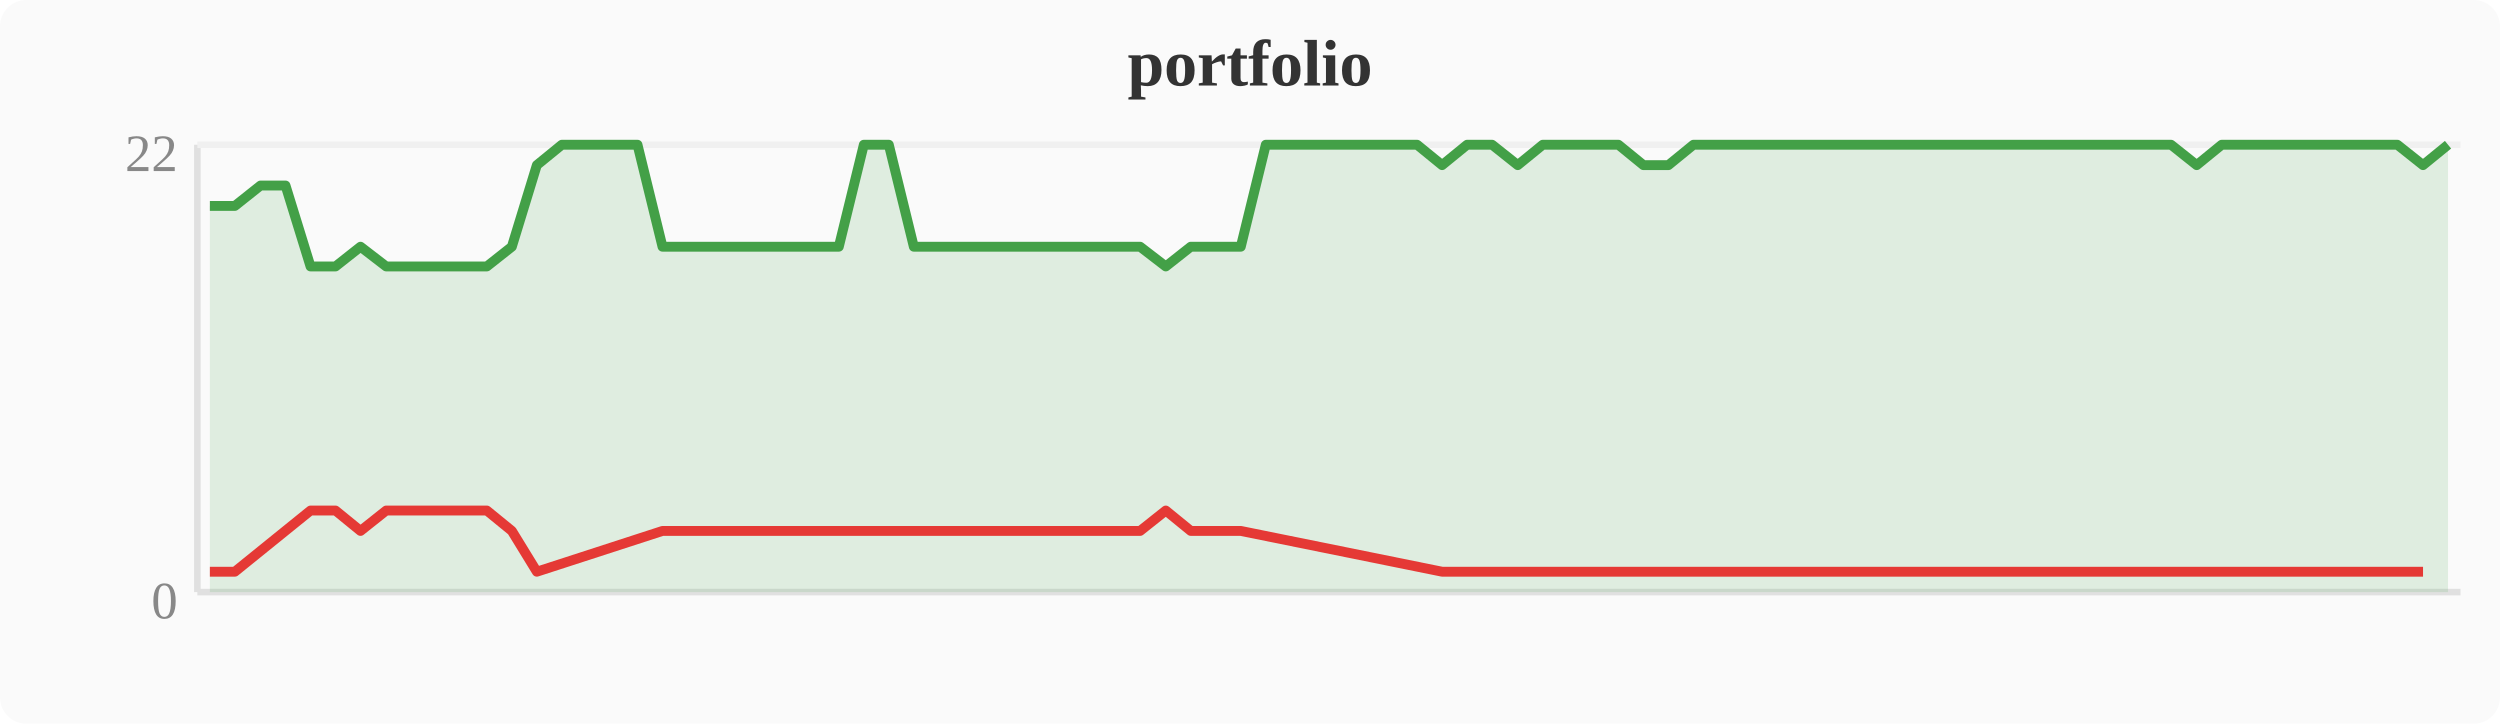
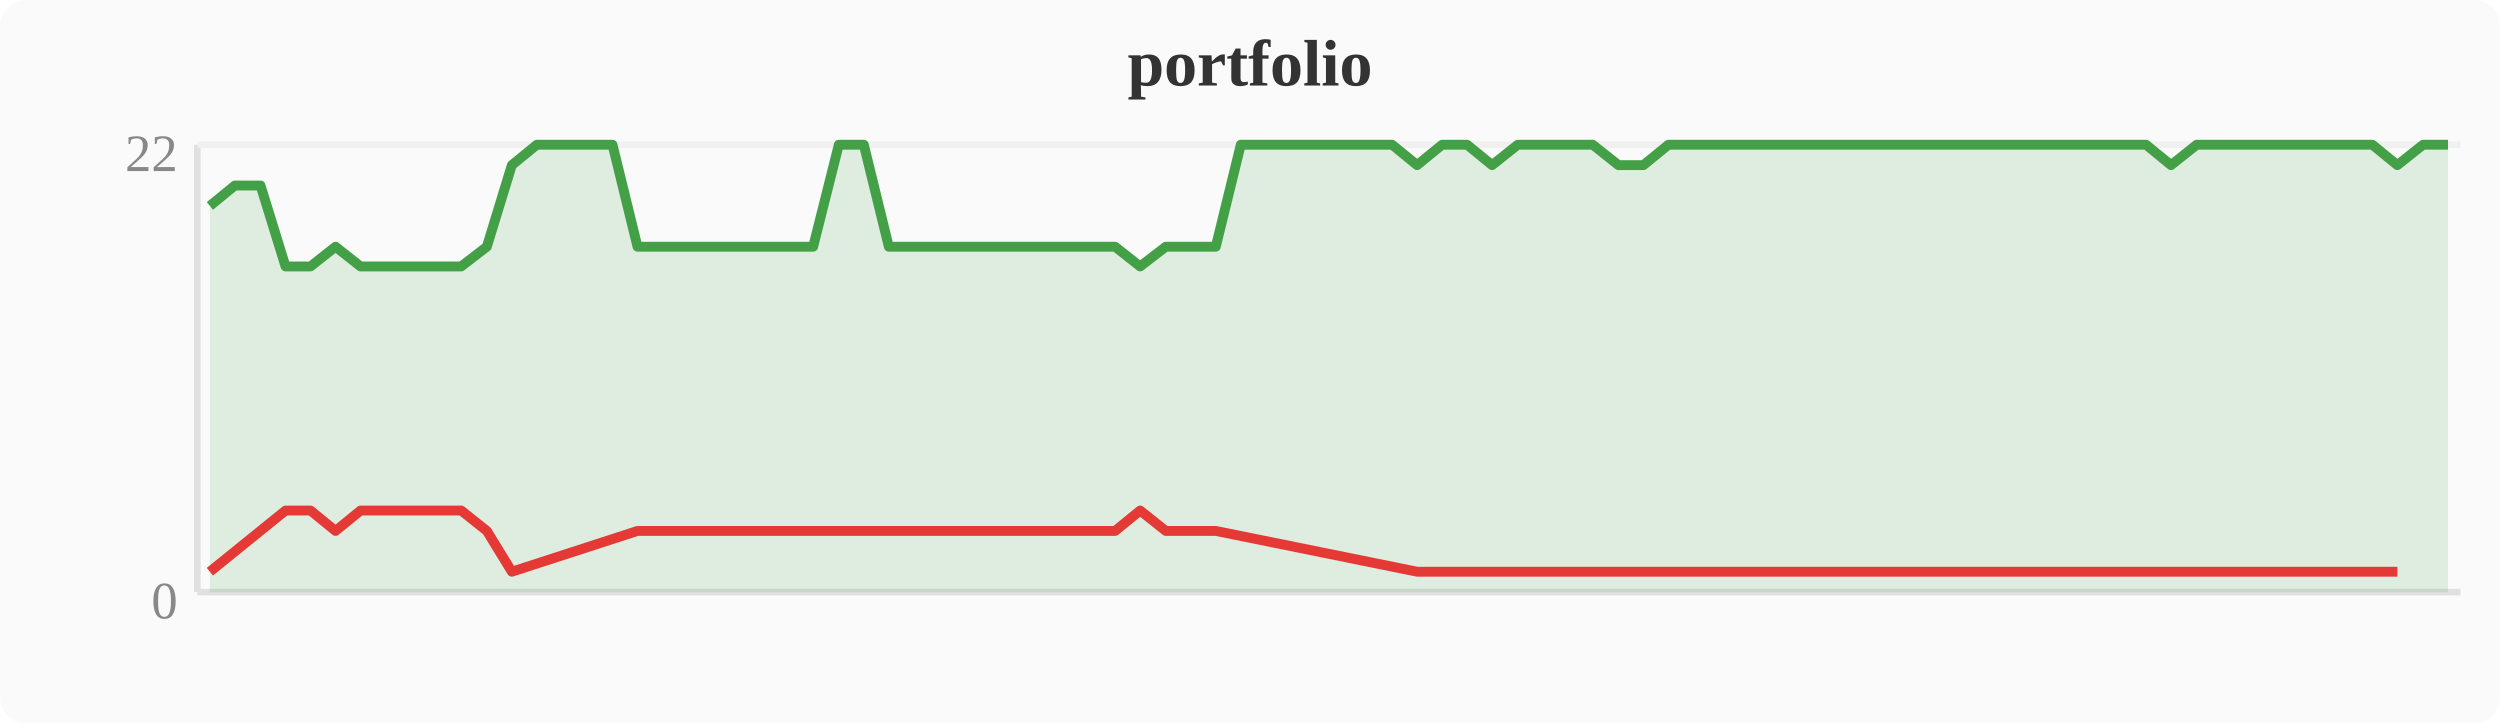
<svg xmlns="http://www.w3.org/2000/svg" width="380" height="110" viewBox="0 0 380 110">
  <rect width="380" height="110" fill="#fafafa" rx="4" />
  <text x="190" y="13" text-anchor="middle" font-size="10" font-weight="bold" fill="#333">portfolio</text>
  <line x1="30" y1="22" x2="30" y2="90" stroke="#e0e0e0" stroke-width="1" />
  <line x1="30" y1="90" x2="374" y2="90" stroke="#e0e0e0" stroke-width="1" />
  <line x1="30" y1="22" x2="374" y2="22" stroke="#f0f0f0" stroke-width="1" />
  <text x="27" y="94" text-anchor="end" font-size="8" fill="#888">0</text>
  <text x="27" y="26" text-anchor="end" font-size="8" fill="#888">22</text>
-   <polygon points="31.9,31.3 35.7,31.3 39.6,28.2 43.4,28.2 47.2,40.5 51.0,40.5 54.8,37.5 58.7,40.5 62.5,40.5 66.3,40.5 70.1,40.5 74.0,40.5 77.8,37.5 81.6,25.1 85.4,22.0 89.2,22.0 93.1,22.0 96.9,22.0 100.7,37.5 104.5,37.5 108.4,37.5 112.2,37.5 116.0,37.5 119.8,37.5 123.6,37.5 127.5,37.5 131.3,22.0 135.1,22.0 138.9,37.5 142.8,37.5 146.6,37.5 150.4,37.5 154.2,37.5 158.0,37.5 161.9,37.5 165.7,37.5 169.5,37.5 173.3,37.5 177.2,40.5 181.0,37.5 184.8,37.5 188.6,37.5 192.4,22.0 196.3,22.0 200.1,22.0 203.9,22.0 207.7,22.0 211.6,22.0 215.4,22.0 219.2,25.1 223.0,22.0 226.8,22.0 230.7,25.1 234.5,22.0 238.3,22.0 242.1,22.0 246.0,22.0 249.8,25.1 253.6,25.1 257.4,22.0 261.2,22.0 265.1,22.0 268.9,22.0 272.7,22.0 276.5,22.0 280.4,22.0 284.2,22.0 288.0,22.0 291.8,22.0 295.6,22.0 299.5,22.0 303.3,22.0 307.1,22.0 310.9,22.0 314.8,22.0 318.6,22.0 322.4,22.0 326.2,22.0 330.0,22.0 333.9,25.1 337.7,22.0 341.5,22.0 345.3,22.0 349.2,22.0 353.0,22.0 356.8,22.0 360.6,22.0 364.4,22.0 368.3,25.1 372.1,22.0 372.1,90 31.9,90" fill="#43a047" opacity="0.15" />
-   <polyline points="31.9,31.3 35.7,31.3 39.6,28.2 43.4,28.2 47.2,40.5 51.0,40.5 54.8,37.5 58.7,40.5 62.5,40.5 66.3,40.5 70.1,40.5 74.0,40.5 77.8,37.5 81.6,25.1 85.4,22.0 89.2,22.0 93.1,22.0 96.9,22.0 100.7,37.5 104.5,37.5 108.4,37.5 112.2,37.5 116.0,37.5 119.8,37.5 123.6,37.5 127.5,37.5 131.3,22.0 135.1,22.0 138.9,37.5 142.8,37.5 146.6,37.5 150.4,37.5 154.2,37.5 158.0,37.5 161.9,37.5 165.7,37.5 169.5,37.5 173.3,37.5 177.2,40.5 181.0,37.5 184.8,37.5 188.6,37.5 192.4,22.0 196.3,22.0 200.1,22.0 203.9,22.0 207.7,22.0 211.6,22.0 215.4,22.0 219.2,25.1 223.0,22.0 226.8,22.0 230.7,25.1 234.5,22.0 238.3,22.0 242.1,22.0 246.0,22.0 249.8,25.1 253.6,25.1 257.4,22.0 261.2,22.0 265.1,22.0 268.9,22.0 272.7,22.0 276.5,22.0 280.4,22.0 284.2,22.0 288.0,22.0 291.8,22.0 295.6,22.0 299.5,22.0 303.3,22.0 307.1,22.0 310.9,22.0 314.8,22.0 318.6,22.0 322.4,22.0 326.2,22.0 330.0,22.0 333.9,25.1 337.7,22.0 341.5,22.0 345.3,22.0 349.2,22.0 353.0,22.0 356.8,22.0 360.6,22.0 364.4,22.0 368.3,25.1 372.1,22.0" fill="none" stroke="#43a047" stroke-width="1.5" stroke-linejoin="round" />
-   <polyline points="31.9,86.9 35.7,86.9 47.2,77.6 51.0,77.6 54.8,80.7 58.7,77.6 62.5,77.6 66.3,77.6 70.1,77.6 74.0,77.6 77.8,80.7 81.6,86.9 100.7,80.7 104.5,80.7 108.4,80.7 112.2,80.7 116.0,80.7 119.8,80.7 123.6,80.7 127.5,80.7 138.9,80.7 142.8,80.7 146.6,80.7 150.4,80.7 154.2,80.7 158.0,80.7 161.9,80.7 165.7,80.7 169.5,80.7 173.3,80.7 177.2,77.6 181.0,80.7 184.8,80.7 188.6,80.7 219.2,86.9 230.7,86.9 249.8,86.9 253.6,86.9 333.9,86.9 368.3,86.9" fill="none" stroke="#e53935" stroke-width="1.5" stroke-linejoin="round" />
+   <polygon points="31.9,31.3 35.7,28.2 39.6,28.2 43.4,40.5 47.2,40.5 51.0,37.5 54.8,40.5 58.7,40.5 62.5,40.5 66.3,40.5 70.1,40.5 74.0,37.5 77.8,25.1 81.6,22.0 85.4,22.0 89.2,22.0 93.1,22.0 96.9,37.5 100.7,37.5 104.5,37.5 108.4,37.5 112.2,37.5 116.0,37.5 119.8,37.5 123.6,37.5 127.5,22.0 131.3,22.0 135.1,37.5 138.9,37.5 142.8,37.5 146.6,37.5 150.4,37.5 154.2,37.5 158.0,37.5 161.9,37.5 165.7,37.5 169.5,37.5 173.3,40.5 177.2,37.5 181.0,37.5 184.8,37.5 188.6,22.0 192.4,22.0 196.3,22.0 200.1,22.0 203.9,22.0 207.7,22.0 211.6,22.0 215.4,25.1 219.2,22.0 223.0,22.0 226.8,25.1 230.7,22.0 234.5,22.0 238.3,22.0 242.1,22.0 246.0,25.1 249.8,25.1 253.6,22.0 257.4,22.0 261.2,22.0 265.1,22.0 268.9,22.0 272.7,22.0 276.5,22.0 280.4,22.0 284.2,22.0 288.0,22.0 291.8,22.0 295.6,22.0 299.5,22.0 303.3,22.0 307.1,22.0 310.9,22.0 314.8,22.0 318.6,22.0 322.4,22.0 326.2,22.0 330.0,25.1 333.9,22.0 337.7,22.0 341.5,22.0 345.3,22.0 349.2,22.0 353.0,22.0 356.8,22.0 360.6,22.0 364.4,25.1 368.3,22.0 372.1,22.0 372.1,90 31.9,90" fill="#43a047" opacity="0.15" />
+   <polyline points="31.9,31.3 35.7,28.2 39.6,28.2 43.4,40.5 47.2,40.5 51.0,37.5 54.8,40.5 58.7,40.5 62.5,40.5 66.3,40.5 70.1,40.5 74.0,37.5 77.8,25.1 81.6,22.0 85.4,22.0 89.2,22.0 93.1,22.0 96.9,37.5 100.7,37.5 104.5,37.5 108.4,37.5 112.2,37.5 116.0,37.5 119.8,37.5 123.6,37.5 127.5,22.0 131.3,22.0 135.1,37.5 138.9,37.5 142.8,37.5 146.6,37.5 150.4,37.5 154.2,37.5 158.0,37.5 161.9,37.5 165.7,37.5 169.5,37.5 173.3,40.5 177.2,37.5 181.0,37.5 184.8,37.5 188.6,22.0 192.4,22.0 196.3,22.0 200.1,22.0 203.9,22.0 207.7,22.0 211.6,22.0 215.4,25.1 219.2,22.0 223.0,22.0 226.8,25.1 230.7,22.0 234.5,22.0 238.3,22.0 242.1,22.0 246.0,25.1 249.8,25.1 253.6,22.0 257.4,22.0 261.2,22.0 265.1,22.0 268.9,22.0 272.7,22.0 276.5,22.0 280.4,22.0 284.2,22.0 288.0,22.0 291.8,22.0 295.6,22.0 299.5,22.0 303.3,22.0 307.1,22.0 310.9,22.0 314.8,22.0 318.6,22.0 322.4,22.0 326.2,22.0 330.0,25.1 333.9,22.0 337.7,22.0 341.5,22.0 345.3,22.0 349.2,22.0 353.0,22.0 356.8,22.0 360.6,22.0 364.4,25.1 368.3,22.0 372.1,22.0" fill="none" stroke="#43a047" stroke-width="1.5" stroke-linejoin="round" />
+   <polyline points="31.9,86.9 43.4,77.6 47.2,77.6 51.0,80.7 54.8,77.6 58.7,77.6 62.5,77.6 66.3,77.6 70.1,77.6 74.0,80.7 77.8,86.9 96.9,80.7 100.7,80.7 104.5,80.7 108.4,80.7 112.2,80.7 116.0,80.7 119.8,80.7 123.6,80.7 135.1,80.7 138.9,80.7 142.8,80.7 146.6,80.7 150.4,80.7 154.2,80.7 158.0,80.7 161.9,80.7 165.7,80.7 169.5,80.7 173.3,77.6 177.2,80.7 181.0,80.7 184.8,80.7 215.4,86.9 226.8,86.9 246.0,86.9 249.8,86.9 330.0,86.9 364.4,86.9" fill="none" stroke="#e53935" stroke-width="1.5" stroke-linejoin="round" />
</svg>
